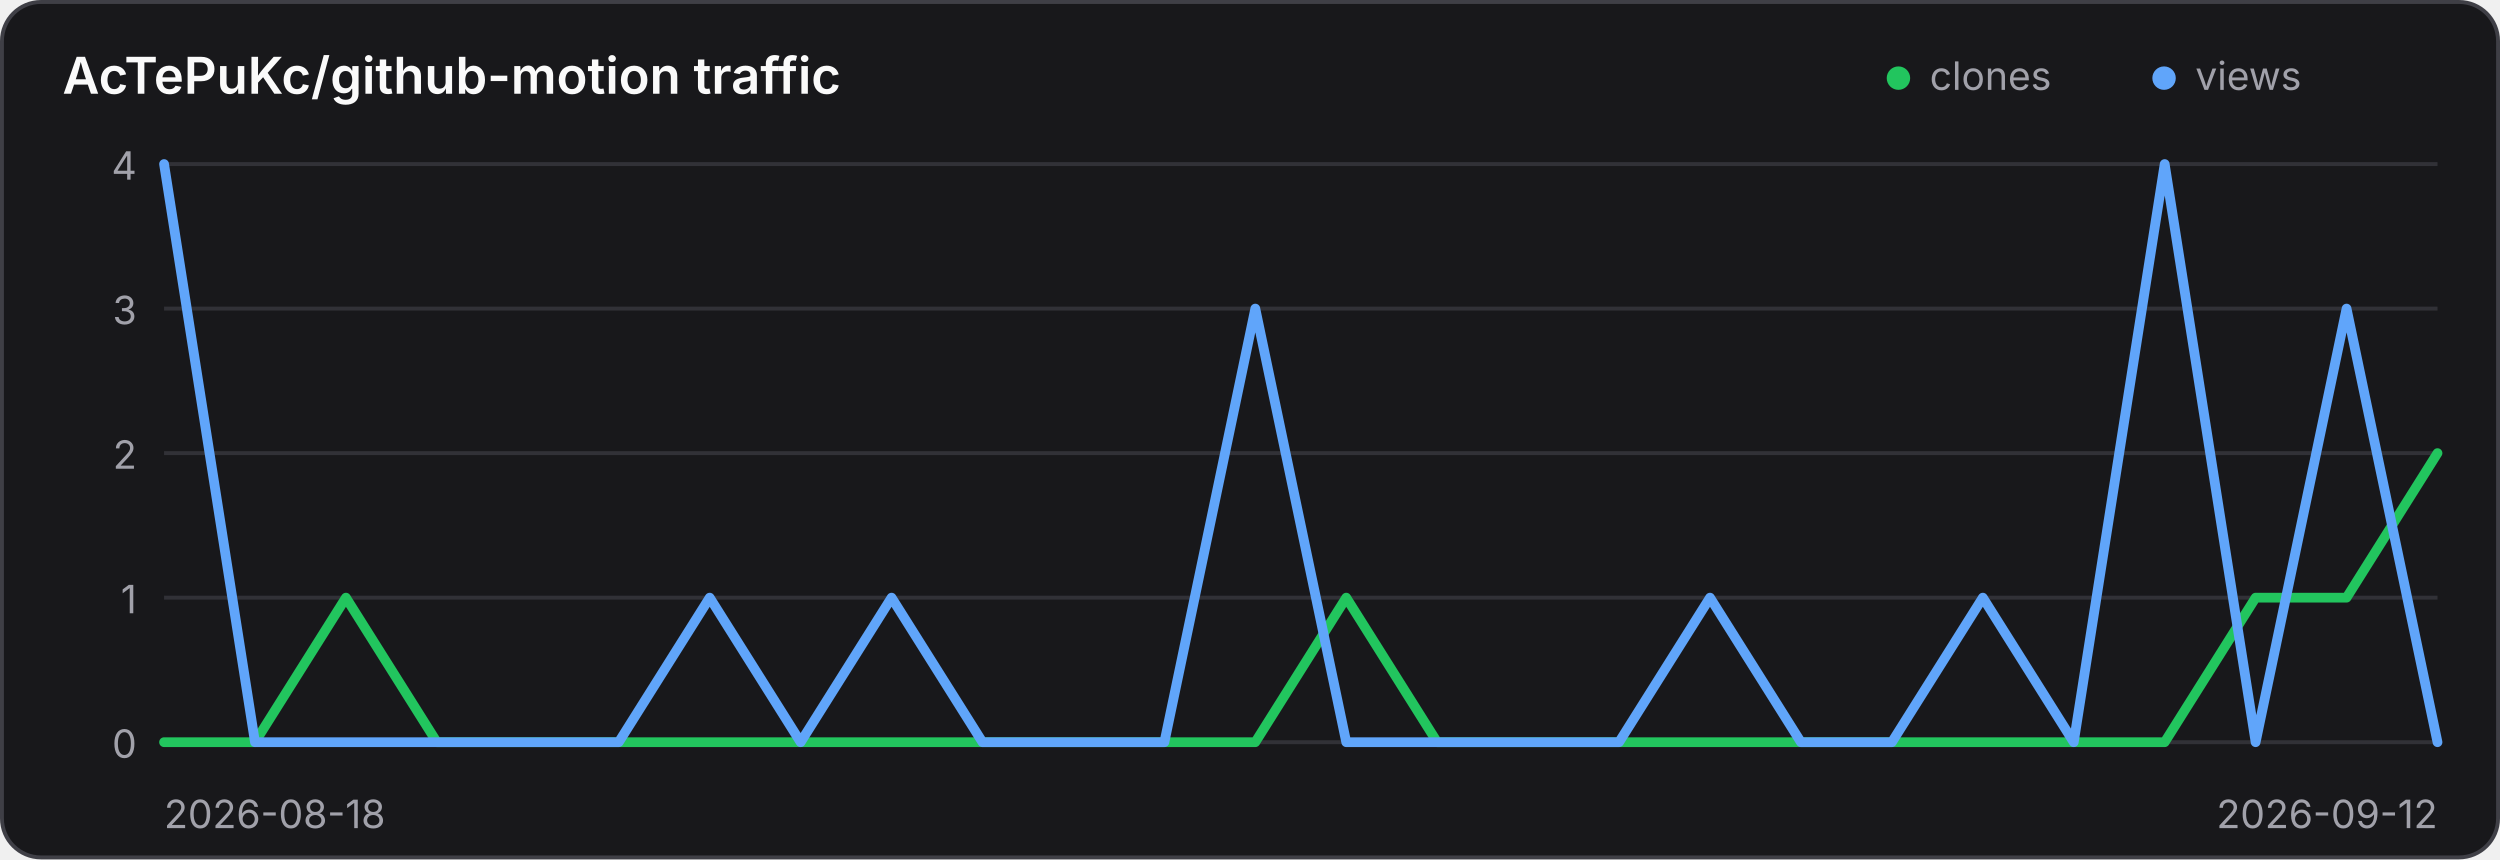
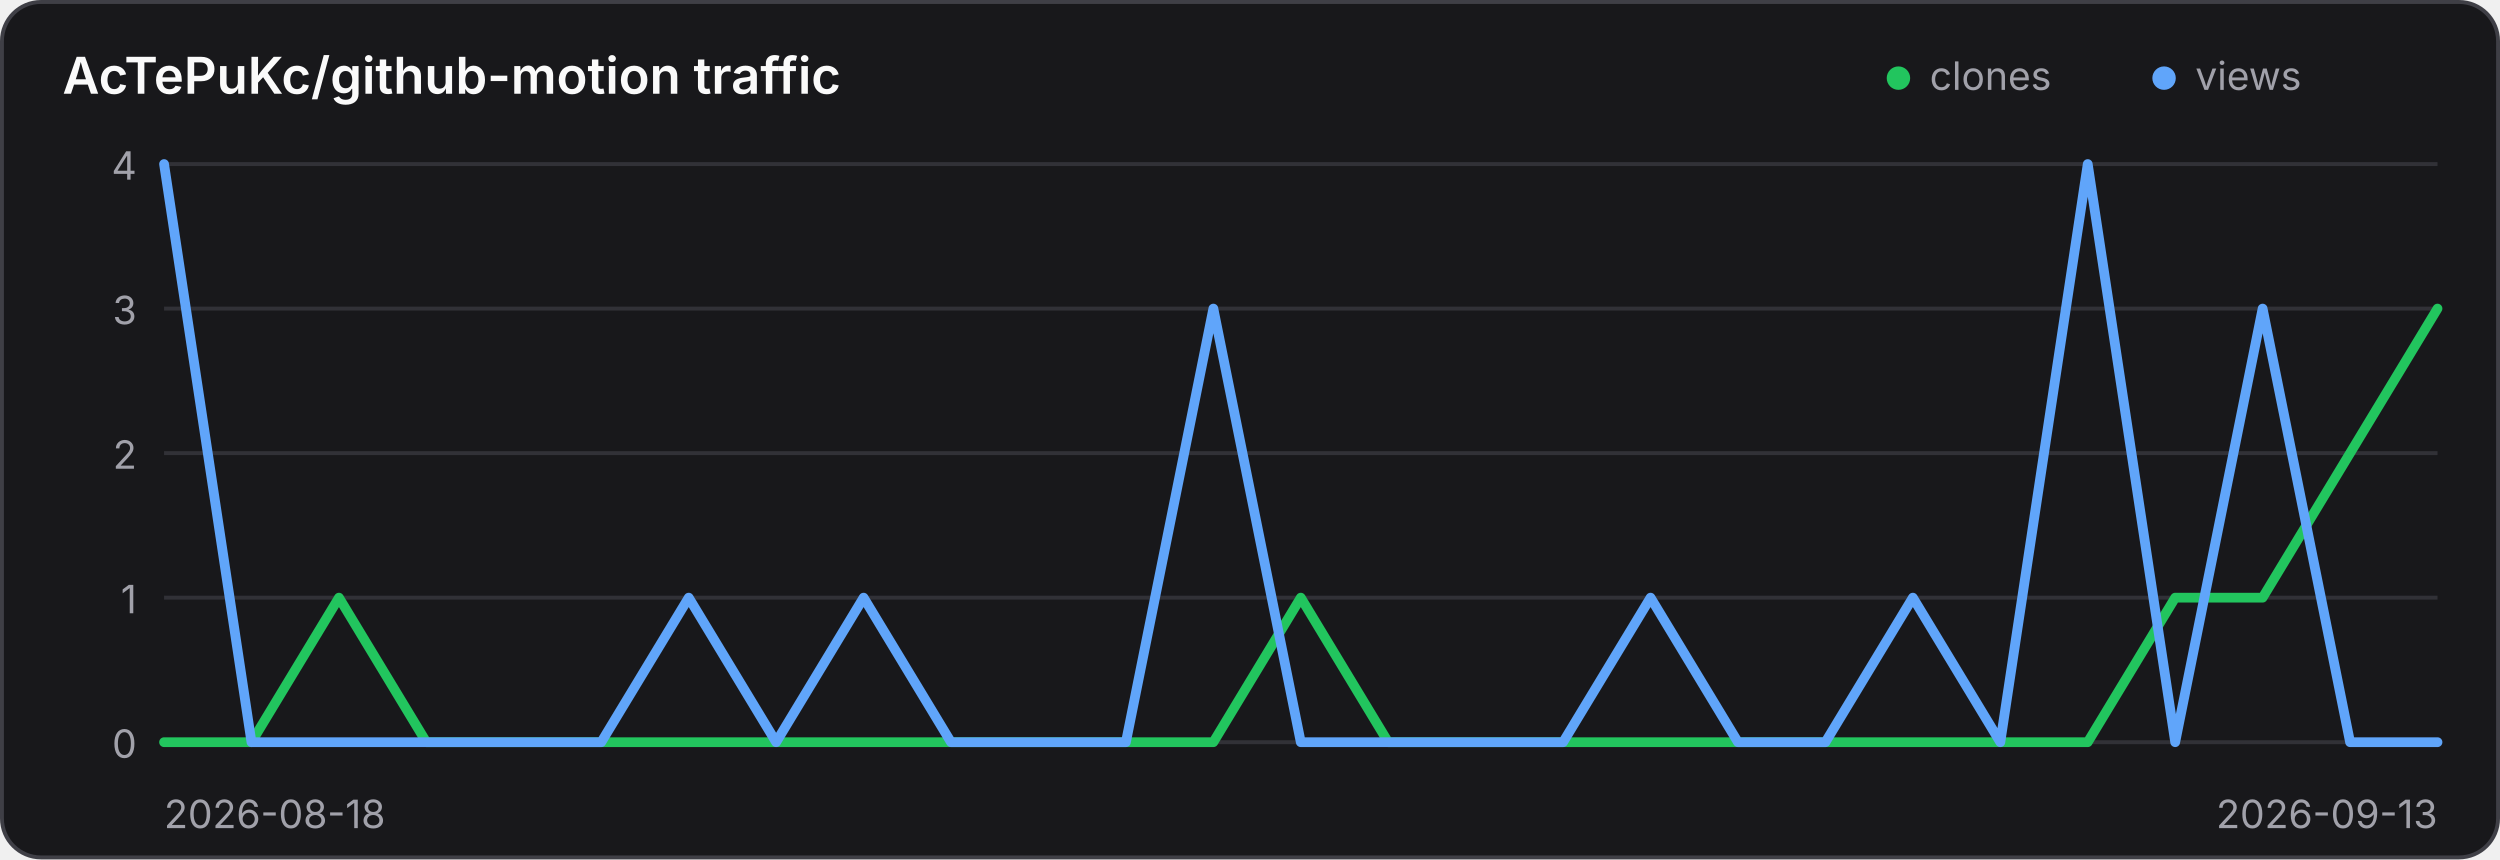
<svg xmlns="http://www.w3.org/2000/svg" width="640" height="220" viewBox="0 0 640 220" role="img" aria-label="Traffic history for AcTePuKc/github-motion">
  <style>
    .panel { fill: #18181b; stroke: #3f3f46; }
    .title { fill: #fafafa; }
    .axis { fill: #a1a1aa; font: 10px Inter,ui-sans-serif,system-ui,sans-serif; }
    .grid { stroke: #3f3f46; stroke-width: 1; opacity: .65; }
    @media (prefers-color-scheme: light) {
      .panel { fill: #ffffff; stroke: #d4d4d8; }
      .title { fill: #18181b; }
      .axis { fill: #71717a; }
      .grid { stroke: #d4d4d8; }
    }
  </style>
  <rect class="panel" x="0.5" y="0.5" width="639" height="219" rx="10" stroke-width="1" />
  <text class="title" x="16" y="24" font-family="Inter,ui-sans-serif,system-ui,sans-serif" font-size="13" font-weight="600">AcTePuKc/github-motion traffic</text>
  <circle cx="486" cy="20" r="3" fill="#22c55e" />
  <text class="axis" x="494" y="23">clones</text>
  <circle cx="554" cy="20" r="3" fill="#60a5fa" />
  <text class="axis" x="562" y="23">views</text>
  <line class="grid" x1="42" y1="42.00" x2="624" y2="42.00" />
  <text class="axis" x="35" y="46.00" text-anchor="end">4</text>
  <line class="grid" x1="42" y1="79.00" x2="624" y2="79.00" />
  <text class="axis" x="35" y="83.00" text-anchor="end">3</text>
  <line class="grid" x1="42" y1="116.00" x2="624" y2="116.00" />
  <text class="axis" x="35" y="120.00" text-anchor="end">2</text>
  <line class="grid" x1="42" y1="153.00" x2="624" y2="153.00" />
  <text class="axis" x="35" y="157.00" text-anchor="end">1</text>
  <line class="grid" x1="42" y1="190.00" x2="624" y2="190.00" />
  <text class="axis" x="35" y="194.00" text-anchor="end">0</text>
-   <polyline points="42.00,190.00 65.28,190.00 88.56,153.00 111.84,190.00 135.12,190.00 158.40,190.00 181.68,190.00 204.96,190.00 228.24,190.00 251.52,190.00 274.80,190.00 298.08,190.00 321.36,190.00 344.64,153.00 367.92,190.00 391.20,190.00 414.48,190.00 437.76,190.00 461.04,190.00 484.32,190.00 507.60,190.00 530.88,190.00 554.16,190.00 577.44,153.00 600.72,153.00 624.00,116.00" fill="none" stroke="#22c55e" stroke-width="2.5" stroke-linecap="round" stroke-linejoin="round" />
-   <polyline points="42.00,42.00 65.28,190.00 88.56,190.00 111.84,190.00 135.12,190.00 158.40,190.00 181.68,153.00 204.96,190.00 228.24,153.00 251.52,190.00 274.80,190.00 298.08,190.00 321.36,79.00 344.64,190.00 367.92,190.00 391.20,190.00 414.48,190.00 437.76,153.00 461.04,190.00 484.32,190.00 507.60,153.00 530.88,190.00 554.16,42.00 577.44,190.00 600.72,79.00 624.00,190.00" fill="none" stroke="#60a5fa" stroke-width="2.5" stroke-linecap="round" stroke-linejoin="round" />
+   <polyline points="42.00,190.00 64.38,190.00 86.77,153.00 109.15,190.00 131.54,190.00 153.92,190.00 176.31,190.00 198.69,190.00 221.08,190.00 243.46,190.00 265.85,190.00 288.23,190.00 310.62,190.00 333.00,153.00 355.38,190.00 377.77,190.00 400.15,190.00 422.54,190.00 444.92,190.00 467.31,190.00 489.69,190.00 512.08,190.00 534.46,190.00 556.85,153.00 579.23,153.00 601.62,116.00 624.00,79.00" fill="none" stroke="#22c55e" stroke-width="2.5" stroke-linecap="round" stroke-linejoin="round" />
+   <polyline points="42.00,42.00 64.38,190.00 86.77,190.00 109.15,190.00 131.54,190.00 153.92,190.00 176.31,153.00 198.69,190.00 221.08,153.00 243.46,190.00 265.85,190.00 288.23,190.00 310.62,79.00 333.00,190.00 355.38,190.00 377.77,190.00 400.15,190.00 422.54,153.00 444.92,190.00 467.31,190.00 489.69,153.00 512.08,190.00 534.46,42.00 556.85,190.00 579.23,79.00 601.62,190.00 624.00,190.00" fill="none" stroke="#60a5fa" stroke-width="2.5" stroke-linecap="round" stroke-linejoin="round" />
  <text class="axis" x="42" y="212">2026-08-18</text>
-   <text class="axis" x="624" y="212" text-anchor="end">2026-09-12</text>
+   <text class="axis" x="624" y="212" text-anchor="end">2026-09-13</text>
</svg>
